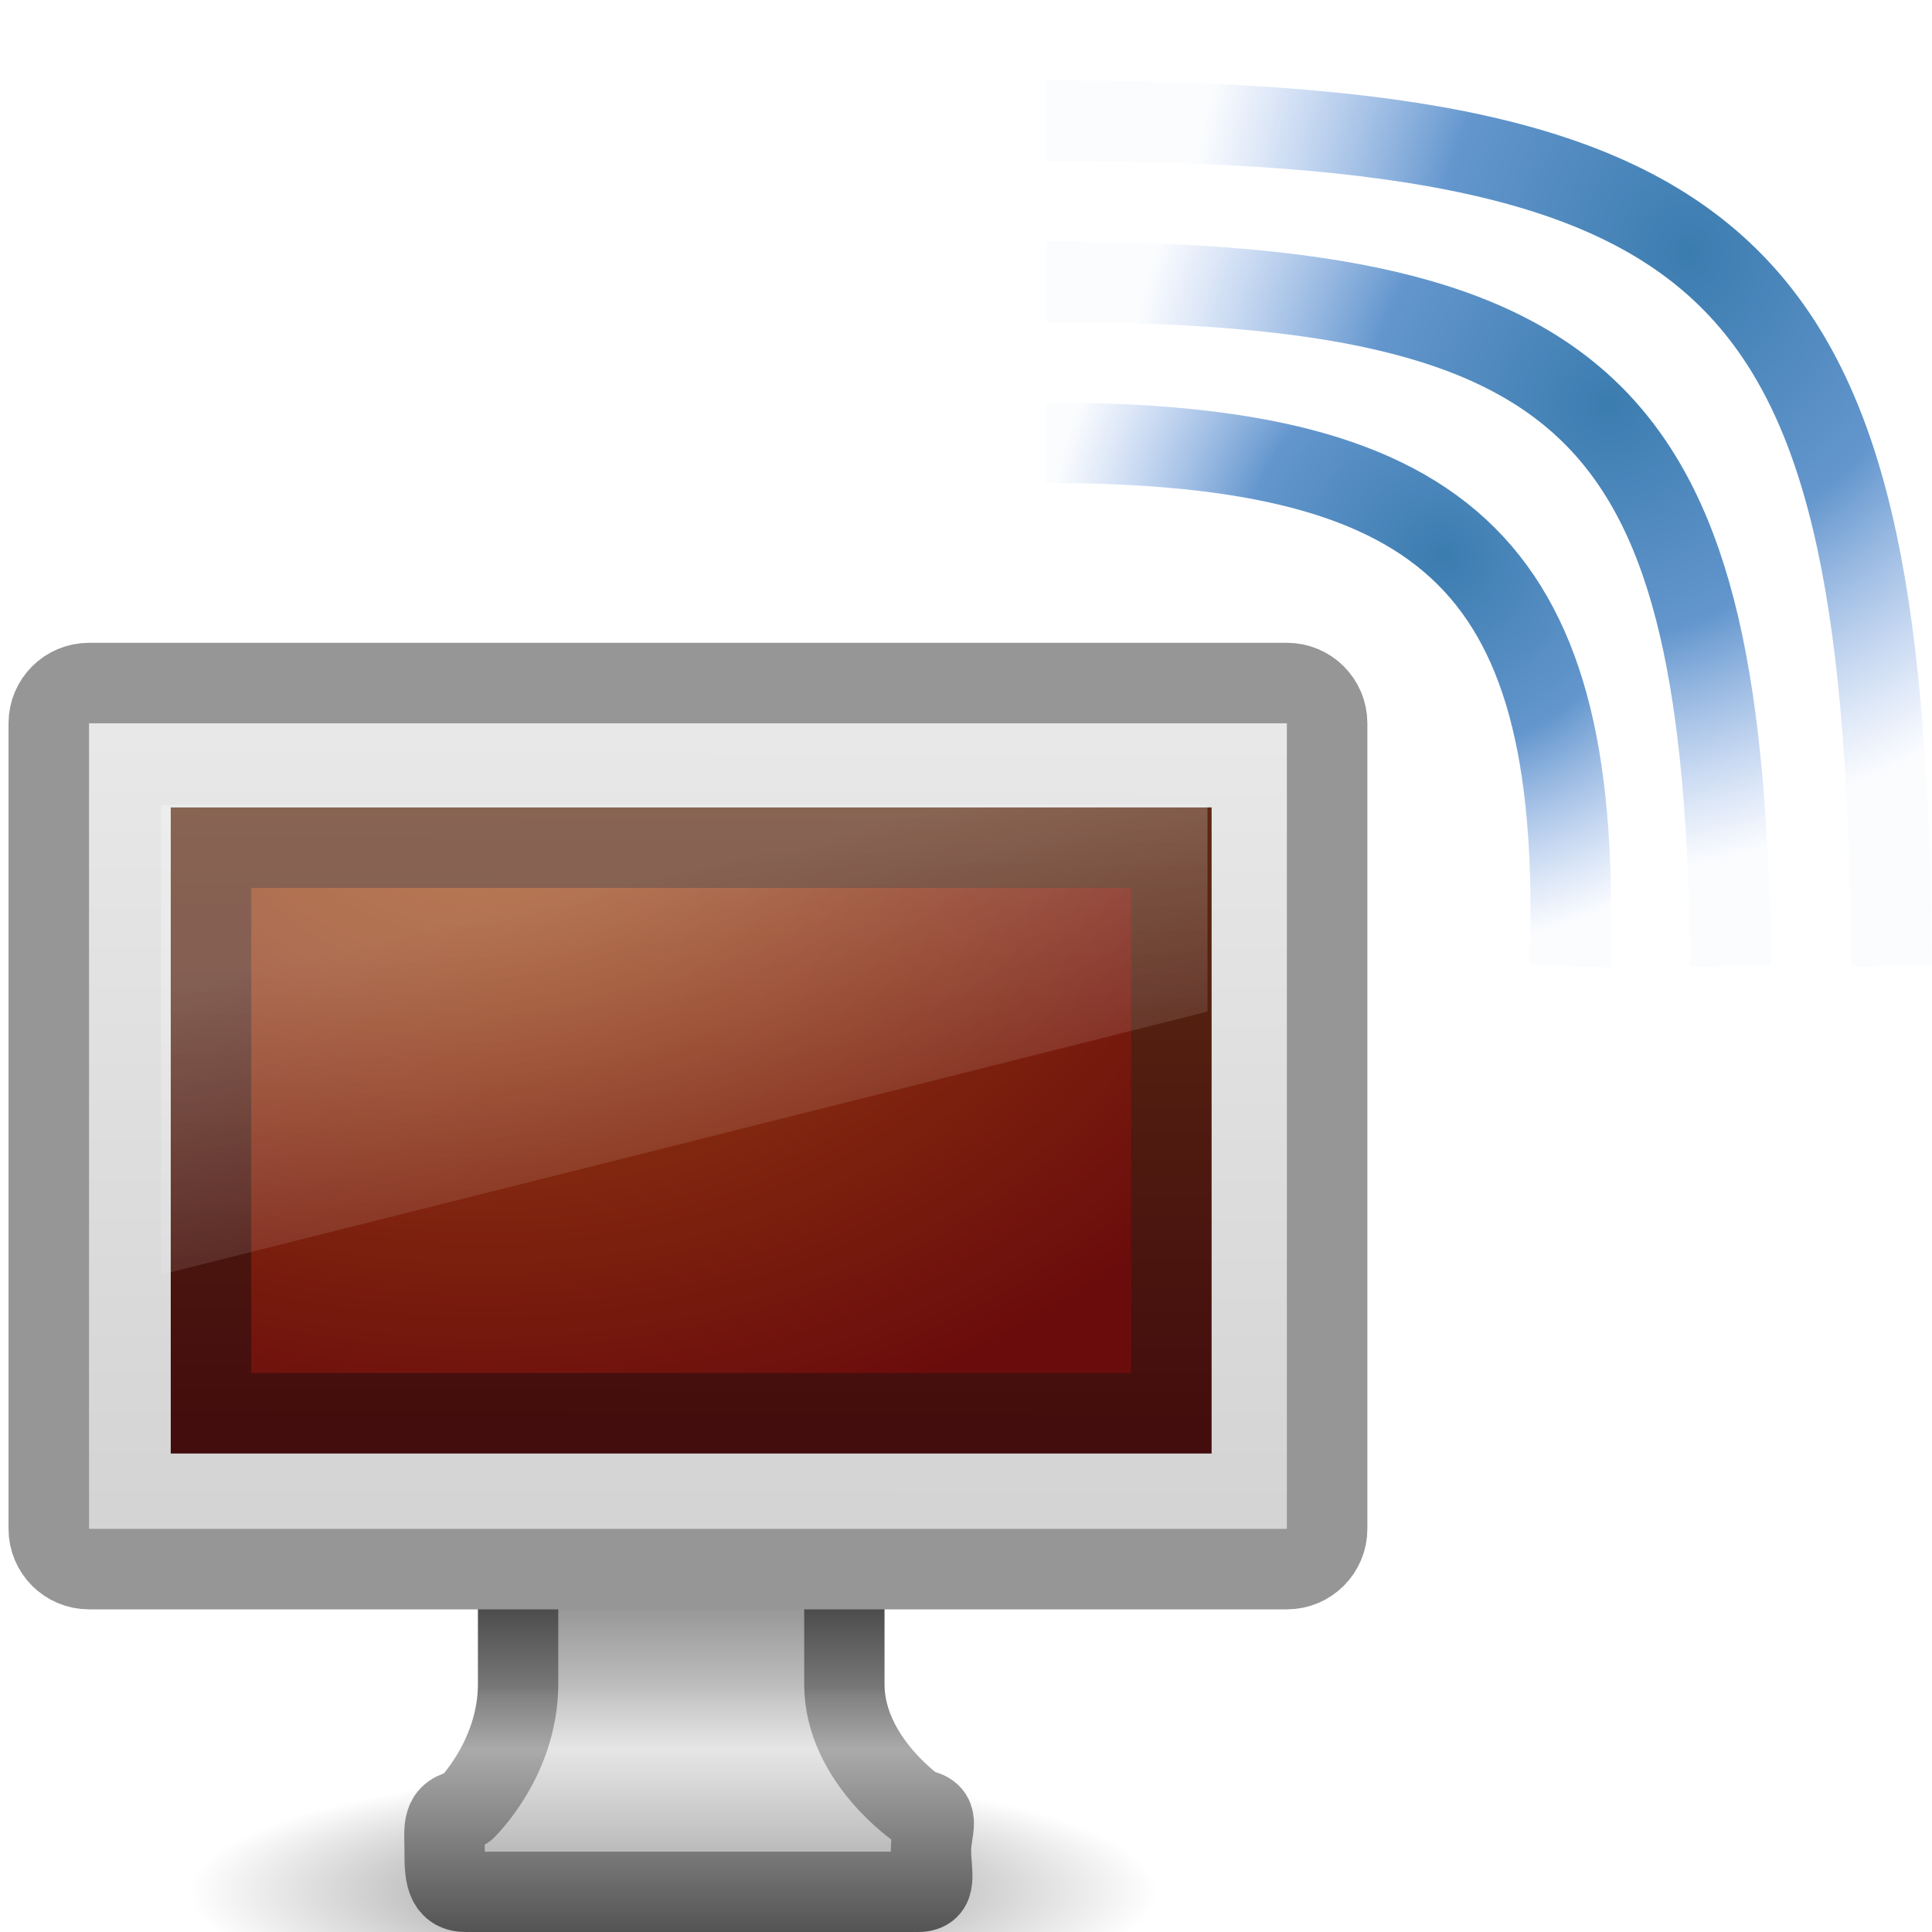
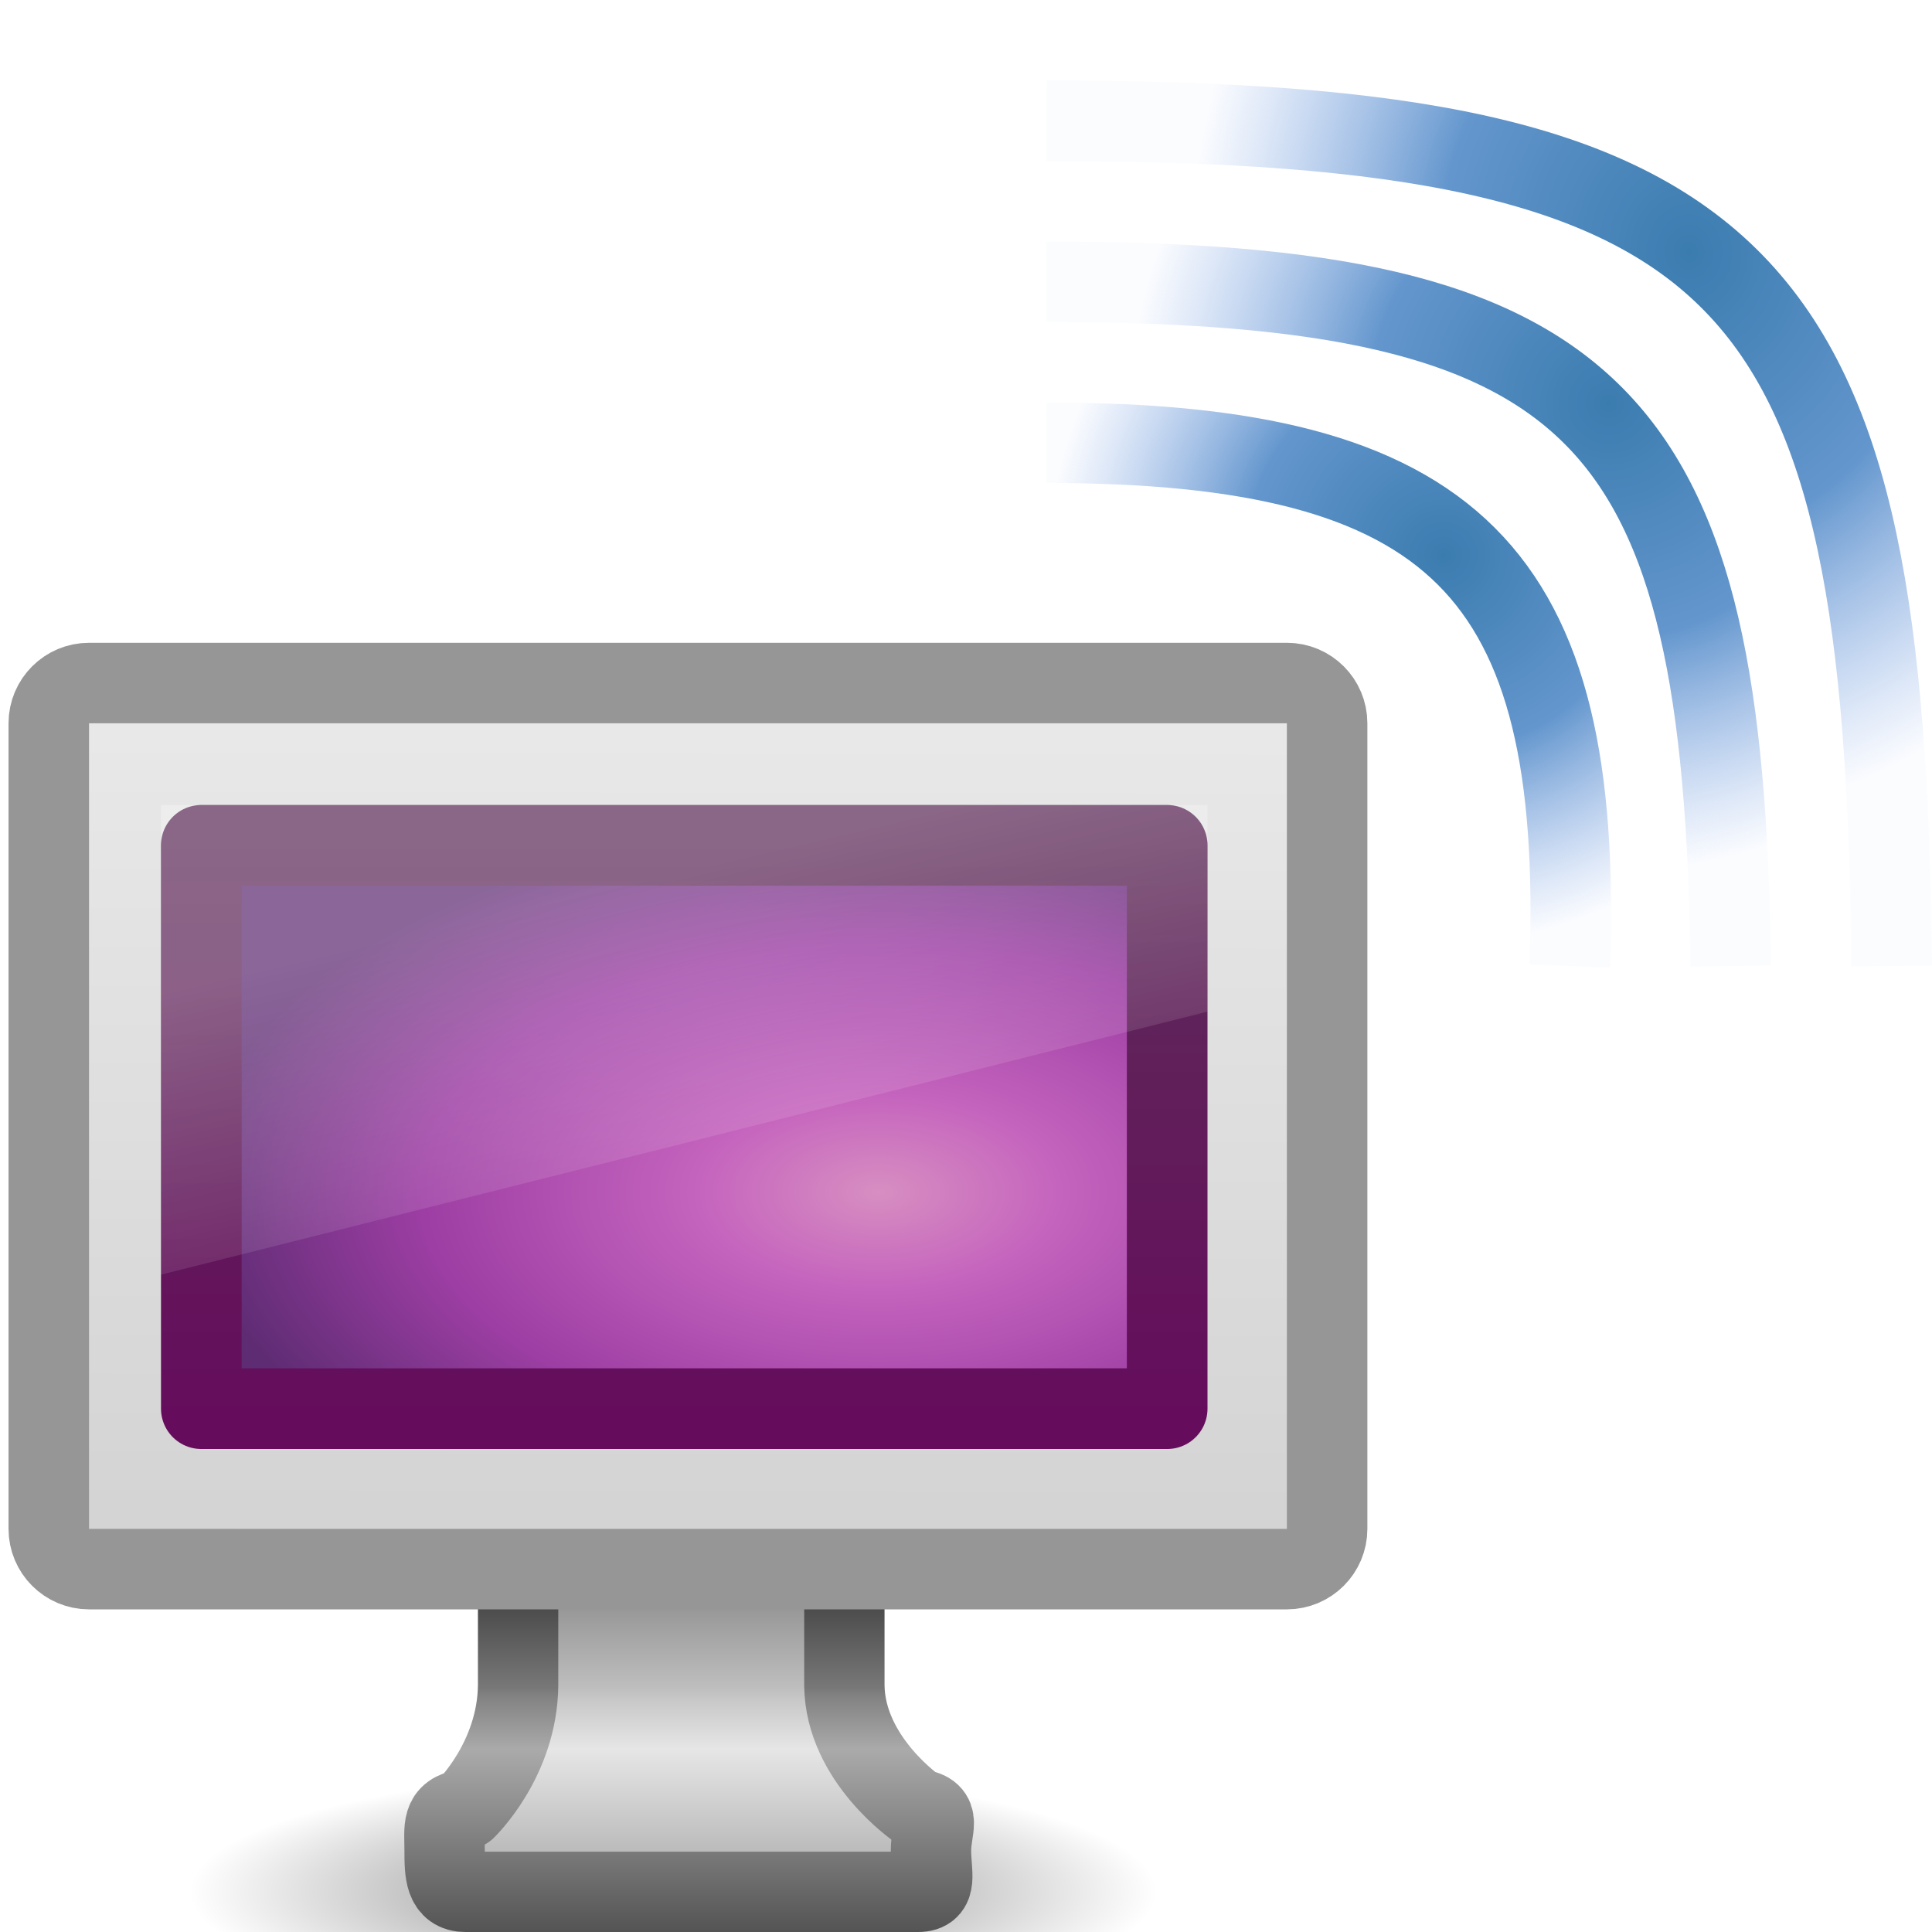
<svg xmlns="http://www.w3.org/2000/svg" xmlns:xlink="http://www.w3.org/1999/xlink" version="1.1" width="24" height="24" id="svg7324">
  <defs id="defs7326">
    <linearGradient id="linearGradient3652">
      <stop id="stop3654" style="stop-color:#3b7caf;stop-opacity:1" offset="0" />
      <stop id="stop3660" style="stop-color:#6396cd;stop-opacity:1" offset="0.5" />
      <stop id="stop3656" style="stop-color:#8badea;stop-opacity:0.044" offset="1" />
    </linearGradient>
    <linearGradient id="linearGradient3269">
      <stop id="stop3271" style="stop-color:#787878;stop-opacity:1" offset="0" />
      <stop id="stop3273" style="stop-color:#bebebe;stop-opacity:1" offset="0.344" />
      <stop id="stop3275" style="stop-color:#c8c8c8;stop-opacity:1" offset="0.373" />
      <stop id="stop3277" style="stop-color:#e6e6e6;stop-opacity:1" offset="0.49" />
      <stop id="stop3279" style="stop-color:#8c8c8c;stop-opacity:1" offset="1" />
    </linearGradient>
    <linearGradient id="linearGradient3257">
      <stop id="stop3259" style="stop-color:#282828;stop-opacity:1" offset="0" />
      <stop id="stop3261" style="stop-color:#787878;stop-opacity:1" offset="0.348" />
      <stop id="stop3263" style="stop-color:#828282;stop-opacity:1" offset="0.366" />
      <stop id="stop3265" style="stop-color:#aaaaaa;stop-opacity:1" offset="0.494" />
      <stop id="stop3267" style="stop-color:#464646;stop-opacity:1" offset="1" />
    </linearGradient>
    <linearGradient id="linearGradient6592">
      <stop id="stop6594" style="stop-color:#ffffff;stop-opacity:0.275" offset="0" />
      <stop id="stop6596" style="stop-color:#ffffff;stop-opacity:0" offset="1" />
    </linearGradient>
    <linearGradient id="linearGradient6560">
      <stop id="stop6562" style="stop-color:#a14c13;stop-opacity:1" offset="0" />
      <stop id="stop6564" style="stop-color:#6b0c0c;stop-opacity:1" offset="1" />
    </linearGradient>
    <linearGradient id="linearGradient6568">
      <stop id="stop6570" style="stop-color:#430d0d;stop-opacity:1" offset="0" />
      <stop id="stop6572" style="stop-color:#643314;stop-opacity:1" offset="1" />
    </linearGradient>
    <linearGradient id="linearGradient6544">
      <stop id="stop6546" style="stop-color:#f0f0f0;stop-opacity:1" offset="0" />
      <stop id="stop6548" style="stop-color:#d2d2d2;stop-opacity:1" offset="1" />
    </linearGradient>
    <linearGradient id="linearGradient10691">
      <stop id="stop10693" style="stop-color:#000000;stop-opacity:1" offset="0" />
      <stop id="stop10695" style="stop-color:#000000;stop-opacity:0" offset="1" />
    </linearGradient>
    <linearGradient x1="12.938" y1="8.438" x2="15.25" y2="19.812" id="linearGradient2915" xlink:href="#linearGradient6592" gradientUnits="userSpaceOnUse" gradientTransform="matrix(0.4047619,0,0,0.4666666,0.7857139,7.433622)" />
-     <radialGradient cx="12.244" cy="4.863" r="21" fx="12.244" fy="4.863" id="radialGradient2926" xlink:href="#linearGradient6560" gradientUnits="userSpaceOnUse" gradientTransform="matrix(0.5397189,0.00713967,-0.0050252,0.3991069,-0.6716348,7.713979)" />
-     <linearGradient x1="24.875" y1="29" x2="25" y2="3" id="linearGradient2928" xlink:href="#linearGradient6568" gradientUnits="userSpaceOnUse" gradientTransform="matrix(0.3902437,0,0,0.3999996,1.134152,6.100005)" />
+     <radialGradient cx="12.244" cy="4.863" r="21" fx="12.244" fy="4.863" id="radialGradient2926" xlink:href="#linearGradient6560" gradientUnits="userSpaceOnUse" gradientTransform="matrix(0.5397189,7.13967e-3,-5.0252e-3,0.3991069,10.98285,15.34732)" />
+     <linearGradient x1="24.875" y1="29" x2="25" y2="3" id="linearGradient2928" xlink:href="#linearGradient6568" gradientUnits="userSpaceOnUse" gradientTransform="matrix(0.3902437,0,0,0.3999996,12.78863,13.73335)" />
    <linearGradient x1="20.147" y1="-0" x2="20.104" y2="31.983" id="linearGradient2931" xlink:href="#linearGradient6544" gradientUnits="userSpaceOnUse" gradientTransform="matrix(0.4262248,0,0,0.4520862,0.2704883,5.267024)" />
    <linearGradient x1="321.578" y1="86.05" x2="321.578" y2="96.245" id="linearGradient3028" xlink:href="#linearGradient3269" gradientUnits="userSpaceOnUse" gradientTransform="matrix(0.4103456,0,0,0.5128945,-122.9594,-24.96766)" />
    <linearGradient x1="22.452" y1="30.05" x2="22.452" y2="40.186" id="linearGradient3030" xlink:href="#linearGradient3257" gradientUnits="userSpaceOnUse" gradientTransform="matrix(0.4118245,0,0,0.5128207,-1.519786,3.756886)" />
    <radialGradient cx="6.703" cy="73.616" r="7.228" fx="6.703" fy="73.616" id="radialGradient3032" xlink:href="#linearGradient10691" gradientUnits="userSpaceOnUse" gradientTransform="matrix(0.8300574,0,0,0.2075143,2.800362,8.223685)" />
    <radialGradient cx="20.985" cy="3.132" r="5.75" fx="20.985" fy="3.132" id="radialGradient3658" xlink:href="#linearGradient3652" gradientUnits="userSpaceOnUse" gradientTransform="matrix(-1.072486,0.00464339,-0.00525651,-1.214096,43.50819,6.837888)" />
    <radialGradient cx="19.985" cy="5.015" r="4.75" fx="19.985" fy="5.015" id="radialGradient3668" xlink:href="#linearGradient3652" gradientUnits="userSpaceOnUse" gradientTransform="matrix(-1.247678,-1.3712656e-8,1.3440444e-8,-1.22291,44.92051,11.14724)" />
    <radialGradient cx="17.943" cy="5.549" r="3.756" fx="17.943" fy="5.549" id="radialGradient3676" xlink:href="#linearGradient3652" gradientUnits="userSpaceOnUse" gradientTransform="matrix(-1.301069,0.04774558,-0.04697838,-1.280163,41.53838,13.14379)" />
-     <radialGradient cx="26.79" cy="3.689" r="20.397" fx="26.79" fy="3.689" id="radialGradient2409" xlink:href="#linearGradient3242" gradientUnits="userSpaceOnUse" gradientTransform="matrix(0.00385714,0.4975278,-0.5079312,0.0039378,8.888165,-12.87824)" />
-     <linearGradient id="linearGradient3242">
-       <stop id="stop3244" style="stop-color:#f8b17e;stop-opacity:1" offset="0" />
-       <stop id="stop3246" style="stop-color:#e35d4f;stop-opacity:1" offset="0.262" />
-       <stop id="stop3248" style="stop-color:#c6262e;stop-opacity:1" offset="0.722" />
-       <stop id="stop3250" style="stop-color:#690b54;stop-opacity:1" offset="1" />
+     <linearGradient y2="2.876" x2="10.014" y1="44.96" x1="10.014" gradientTransform="matrix(0.254974,0,0,0.1698819,2.373583,9.941019)" gradientUnits="userSpaceOnUse" id="linearGradient2791" xlink:href="#linearGradient3332-412-419-652-471" />
+     <radialGradient r="23" fy="-2.064" fx="26.617" cy="-2.064" cx="26.617" gradientTransform="matrix(0,-0.2003783,0.3719516,0,11.67934,20.14239)" gradientUnits="userSpaceOnUse" id="radialGradient2789" xlink:href="#linearGradient3242-593-605-251-305" />
+     <linearGradient y2="2.876" x2="10.014" y1="44.96" x1="10.014" gradientTransform="matrix(0.254974,0,0,0.1698819,9.373583,1.941018)" gradientUnits="userSpaceOnUse" id="linearGradient2771" xlink:href="#linearGradient3332-412-419-652-471" />
+     <radialGradient r="23" fy="-2.064" fx="26.617" cy="-2.064" cx="26.617" gradientTransform="matrix(0,-0.2003783,0.3719516,0,18.67934,12.14239)" gradientUnits="userSpaceOnUse" id="radialGradient2769" xlink:href="#linearGradient3242-593-605-251-305" />
+     <linearGradient id="linearGradient3242-593-605-251-305">
+       <stop offset="0" style="stop-color:#d78ec1;stop-opacity:1" id="stop2749" />
+       <stop offset="0.262" style="stop-color:#c564be;stop-opacity:1" id="stop2751" />
+       <stop offset="0.661" style="stop-color:#9d3ea4;stop-opacity:1" id="stop2753" />
+       <stop offset="1" style="stop-color:#5e2c73;stop-opacity:1" id="stop2755" />
    </linearGradient>
+     <linearGradient id="linearGradient3332-412-419-652-471">
+       <stop offset="0" style="stop-color:#650d5c;stop-opacity:1" id="stop2759" />
+       <stop offset="1" style="stop-color:#5e2c59;stop-opacity:1;" id="stop2761" />
+     </linearGradient>
+     <linearGradient gradientTransform="matrix(0.4047619,0,0,0.4666666,7.779671,-0.566378)" gradientUnits="userSpaceOnUse" xlink:href="#linearGradient6592" id="linearGradient3072" y2="19.812" x2="15.25" y1="8.438" x1="12.938" />
+     <linearGradient gradientTransform="matrix(0.4262248,0,0,0.4520862,7.264445,-2.724535)" gradientUnits="userSpaceOnUse" xlink:href="#linearGradient6544" id="linearGradient3066" y2="31.983" x2="20.104" y1="-0" x1="20.147" />
+     <linearGradient gradientTransform="matrix(0.4118245,0,0,0.5128207,5.474171,-4.243114)" gradientUnits="userSpaceOnUse" xlink:href="#linearGradient3257" id="linearGradient3064" y2="40.186" x2="22.452" y1="30.05" x1="22.452" />
+     <linearGradient gradientTransform="matrix(0.4103456,0,0,0.5128945,-115.9655,-32.96766)" gradientUnits="userSpaceOnUse" xlink:href="#linearGradient3269" id="linearGradient3062" y2="96.245" x2="321.578" y1="86.05" x1="321.578" />
+     <radialGradient gradientTransform="matrix(0.8300574,0,0,0.2075143,9.794319,0.223685)" gradientUnits="userSpaceOnUse" xlink:href="#linearGradient10691" id="radialGradient3060" fy="73.616" fx="6.703" r="7.228" cy="73.616" cx="6.703" />
+     <linearGradient gradientTransform="matrix(0.6787086,0,0,0.7188625,-4.43159,-8.129953)" gradientUnits="userSpaceOnUse" xlink:href="#linearGradient3696" id="linearGradient2951" y2="29.439" x2="46.164" y1="41.508" x1="46.224" />
+     <linearGradient id="linearGradient3696">
+       <stop offset="0" style="stop-color:#969696;stop-opacity:1" id="stop3698" />
+       <stop offset="1" style="stop-color:#505050;stop-opacity:1" id="stop3700" />
+     </linearGradient>
+     <radialGradient xlink:href="#linearGradient10691" id="radialGradient2684" gradientUnits="userSpaceOnUse" gradientTransform="matrix(0.8300574,0,0,0.2075143,2.800362,8.223685)" cx="6.703" cy="73.616" fx="6.703" fy="73.616" r="7.228" />
+     <linearGradient xlink:href="#linearGradient3269" id="linearGradient2686" gradientUnits="userSpaceOnUse" gradientTransform="matrix(0.4103456,0,0,0.5128945,-122.9594,-24.96766)" x1="321.578" y1="86.05" x2="321.578" y2="96.245" />
+     <linearGradient xlink:href="#linearGradient3257" id="linearGradient2688" gradientUnits="userSpaceOnUse" gradientTransform="matrix(0.4118245,0,0,0.5128207,-1.519786,3.756886)" x1="22.452" y1="30.05" x2="22.452" y2="40.186" />
+     <linearGradient xlink:href="#linearGradient6544" id="linearGradient2690" gradientUnits="userSpaceOnUse" gradientTransform="matrix(0.4262248,0,0,0.4520862,0.2704883,5.267024)" x1="20.147" y1="-0" x2="20.104" y2="31.983" />
+     <linearGradient xlink:href="#linearGradient6592" id="linearGradient2692" gradientUnits="userSpaceOnUse" gradientTransform="matrix(0.4047619,0,0,0.4666666,0.785714,7.433622)" x1="12.938" y1="8.438" x2="15.25" y2="19.812" />
+     <linearGradient xlink:href="#linearGradient6592" id="linearGradient2695" gradientUnits="userSpaceOnUse" gradientTransform="matrix(0.4047619,0,0,0.4666666,-22.6364,0.9927377)" x1="12.938" y1="8.438" x2="15.25" y2="19.812" />
+     <linearGradient xlink:href="#linearGradient6592" id="linearGradient2698" gradientUnits="userSpaceOnUse" gradientTransform="matrix(0.4047619,0,0,0.4666666,-27.10862,16.8987)" x1="12.938" y1="8.438" x2="15.25" y2="19.812" />
+     <radialGradient xlink:href="#linearGradient3242-593-605-251-305" id="radialGradient2704" gradientUnits="userSpaceOnUse" gradientTransform="matrix(0,-0.2003783,0.3719516,0,11.67934,20.14239)" cx="26.617" cy="-2.064" fx="26.617" fy="-2.064" r="23" />
+     <linearGradient xlink:href="#linearGradient3332-412-419-652-471" id="linearGradient2706" gradientUnits="userSpaceOnUse" gradientTransform="matrix(0.254974,0,0,0.1698819,2.373583,9.94102)" x1="10.014" y1="44.96" x2="10.014" y2="2.876" />
+     <linearGradient xlink:href="#linearGradient6544" id="linearGradient2709" gradientUnits="userSpaceOnUse" gradientTransform="matrix(0.4262248,0,0,0.4520862,-30.14558,6.82614)" x1="20.147" y1="-0" x2="20.104" y2="31.983" />
+     <linearGradient xlink:href="#linearGradient3269" id="linearGradient2712" gradientUnits="userSpaceOnUse" gradientTransform="matrix(0.4103456,0,0,0.5128945,-153.3755,-23.40854)" x1="321.578" y1="86.05" x2="321.578" y2="96.245" />
+     <linearGradient xlink:href="#linearGradient3257" id="linearGradient2714" gradientUnits="userSpaceOnUse" gradientTransform="matrix(0.4118245,0,0,0.5128207,-31.93586,5.316001)" x1="22.452" y1="30.05" x2="22.452" y2="40.186" />
+     <radialGradient xlink:href="#linearGradient10691" id="radialGradient2717" gradientUnits="userSpaceOnUse" gradientTransform="matrix(0.8300574,0,0,0.2075143,-27.61571,9.782801)" cx="6.703" cy="73.616" fx="6.703" fy="73.616" r="7.228" />
+     <radialGradient xlink:href="#linearGradient3242-593-605-251-305" id="radialGradient2722" gradientUnits="userSpaceOnUse" gradientTransform="matrix(0,-0.2003783,0.3719516,0,-11.73673,13.7015)" cx="26.617" cy="-2.064" fx="26.617" fy="-2.064" r="23" />
+     <linearGradient xlink:href="#linearGradient3332-412-419-652-471" id="linearGradient2724" gradientUnits="userSpaceOnUse" gradientTransform="matrix(0.254974,0,0,0.1698819,-21.04249,3.500134)" x1="10.014" y1="44.96" x2="10.014" y2="2.876" />
+     <linearGradient xlink:href="#linearGradient6544" id="linearGradient2727" gradientUnits="userSpaceOnUse" gradientTransform="matrix(0.4262248,0,0,0.4520862,-23.15162,-1.165419)" x1="20.147" y1="-0" x2="20.104" y2="31.983" />
+     <linearGradient xlink:href="#linearGradient3269" id="linearGradient2730" gradientUnits="userSpaceOnUse" gradientTransform="matrix(0.4103456,0,0,0.5128945,-146.3815,-31.40854)" x1="321.578" y1="86.05" x2="321.578" y2="96.245" />
+     <linearGradient xlink:href="#linearGradient3257" id="linearGradient2732" gradientUnits="userSpaceOnUse" gradientTransform="matrix(0.4118245,0,0,0.5128207,-24.9419,-2.683999)" x1="22.452" y1="30.05" x2="22.452" y2="40.186" />
+     <radialGradient xlink:href="#linearGradient10691" id="radialGradient2735" gradientUnits="userSpaceOnUse" gradientTransform="matrix(0.8300574,0,0,0.2075143,-20.62175,1.782801)" cx="6.703" cy="73.616" fx="6.703" fy="73.616" r="7.228" />
+     <linearGradient xlink:href="#linearGradient3696" id="linearGradient2738" gradientUnits="userSpaceOnUse" gradientTransform="matrix(0.6787086,0,0,0.7188625,-34.84766,-6.570837)" x1="46.224" y1="41.508" x2="46.164" y2="29.439" />
  </defs>
  <path d="m 14.364,23.5 c 0,0.828 -2.686,1.5 -6,1.5 C 5.05,25 2.364,24.328 2.364,23.5 2.364,22.672 5.05,22 8.364,22 11.678,22 14.364,22.672 14.364,23.5 l 0,0 z" id="path2589" style="opacity:0.5;fill:url(#radialGradient3032);fill-opacity:1;fill-rule:nonzero;stroke:none;stroke-width:0.8;marker:none;visibility:visible;display:inline;overflow:visible" />
  <path d="m 6.436,17.346 c 0,0 0,3.59 0,3.59 -0.009,0.924 -0.652,1.539 -0.652,1.539 -0.308,0.045 -0.261,0.229 -0.261,0.513 0,0.284 0.007,0.513 0.261,0.513 l 5.619,0 c 0.254,0 0.162,-0.229 0.162,-0.513 0,-0.284 0.147,-0.468 -0.162,-0.513 0,0 -0.905,-0.614 -0.914,-1.539 0,0 0,-3.59 0,-3.59 l -4.053,0 z" id="path4675" style="fill:url(#linearGradient3028);fill-opacity:1;stroke:url(#linearGradient3030);stroke-width:0.998;stroke-linecap:round;stroke-linejoin:round;stroke-miterlimit:4;stroke-opacity:1;stroke-dasharray:none;stroke-dashoffset:0.5;display:inline;enable-background:new" />
  <rect width="15.88" height="11.007" rx="0.5" ry="0.5" x="0.606" y="8.485" id="rect2722" style="fill:url(#linearGradient2931);fill-opacity:1;stroke:#969696;stroke-width:1;stroke-linecap:round;stroke-linejoin:round;stroke-miterlimit:4;stroke-opacity:1;stroke-dasharray:none;stroke-dashoffset:0.5" />
-   <rect width="11.93" height="7.026" x="2.621" y="10.53" id="rect2716" style="fill:url(#radialGradient2926);fill-opacity:1;fill-rule:evenodd;stroke:url(#linearGradient2928);stroke-width:1;stroke-linecap:butt;stroke-linejoin:miter;stroke-miterlimit:4;stroke-opacity:1;stroke-dasharray:none;display:inline;enable-background:new" />
+   <rect style="fill:url(#radialGradient2704);fill-opacity:1;fill-rule:evenodd;stroke:url(#linearGradient2706);stroke-width:1.002;stroke-linecap:round;stroke-linejoin:round;marker:none;marker-start:none;marker-mid:none;marker-end:none;stroke-miterlimit:4;stroke-dasharray:none;stroke-dashoffset:0;stroke-opacity:1;visibility:visible;display:inline;overflow:visible;enable-background:accumulate" id="rect2787" y="10.501" x="2.501" height="6.998" width="11.998" />
  <path d="M 2,10 15,10 l 0,2.567 -13,3.267 0,-5.834 z" id="rect6588" style="fill:url(#linearGradient2915);fill-opacity:1;stroke:none" />
  <path d="m 13,5.5 c 5.059,0 6.676,1.588 6.5,6.5" id="path2874" style="fill:none;stroke:url(#radialGradient3676);stroke-width:1px;stroke-linecap:butt;stroke-linejoin:miter;stroke-opacity:1" />
  <path d="m 13,3.5 c 6.912,0 8.412,1.647 8.5,8.5" id="path2876" style="fill:none;stroke:url(#radialGradient3668);stroke-width:1px;stroke-linecap:butt;stroke-linejoin:miter;stroke-opacity:1" />
  <path d="m 13,1.5 c 8.853,0 10.412,1.882 10.5,10.5" id="path2878" style="fill:none;stroke:url(#radialGradient3658);stroke-width:1px;stroke-linecap:butt;stroke-linejoin:miter;stroke-opacity:1" />
</svg>
